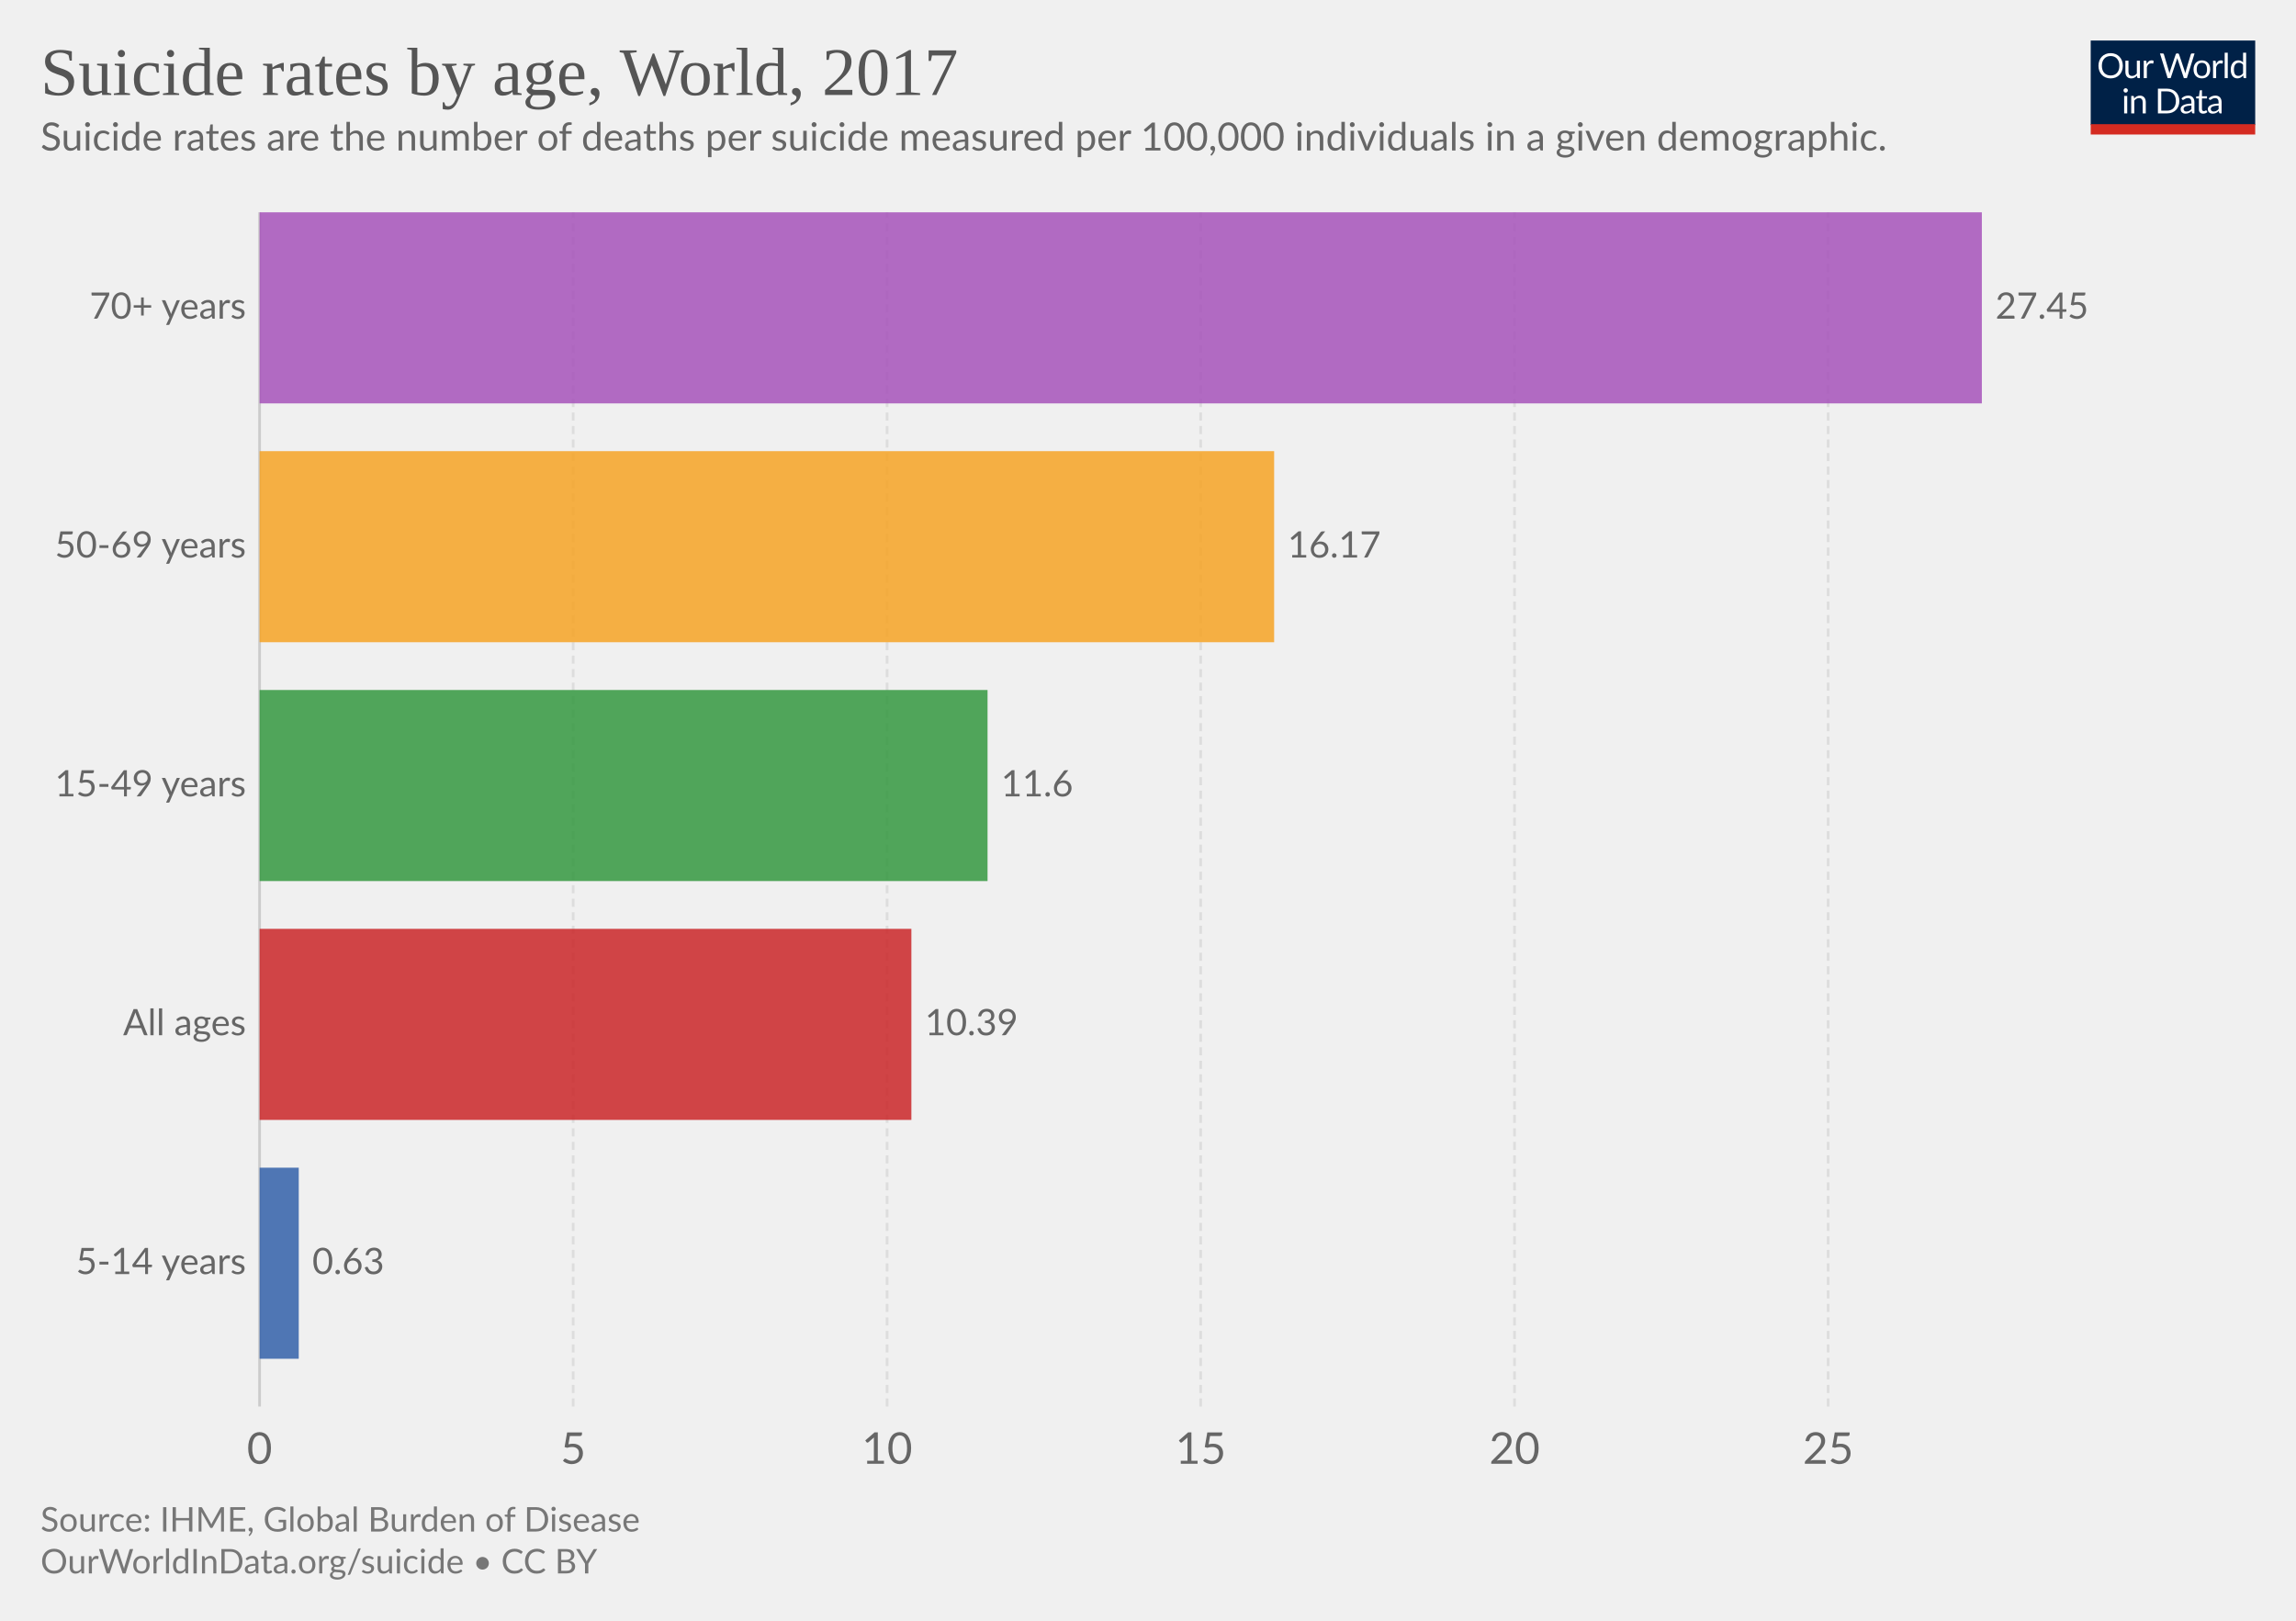
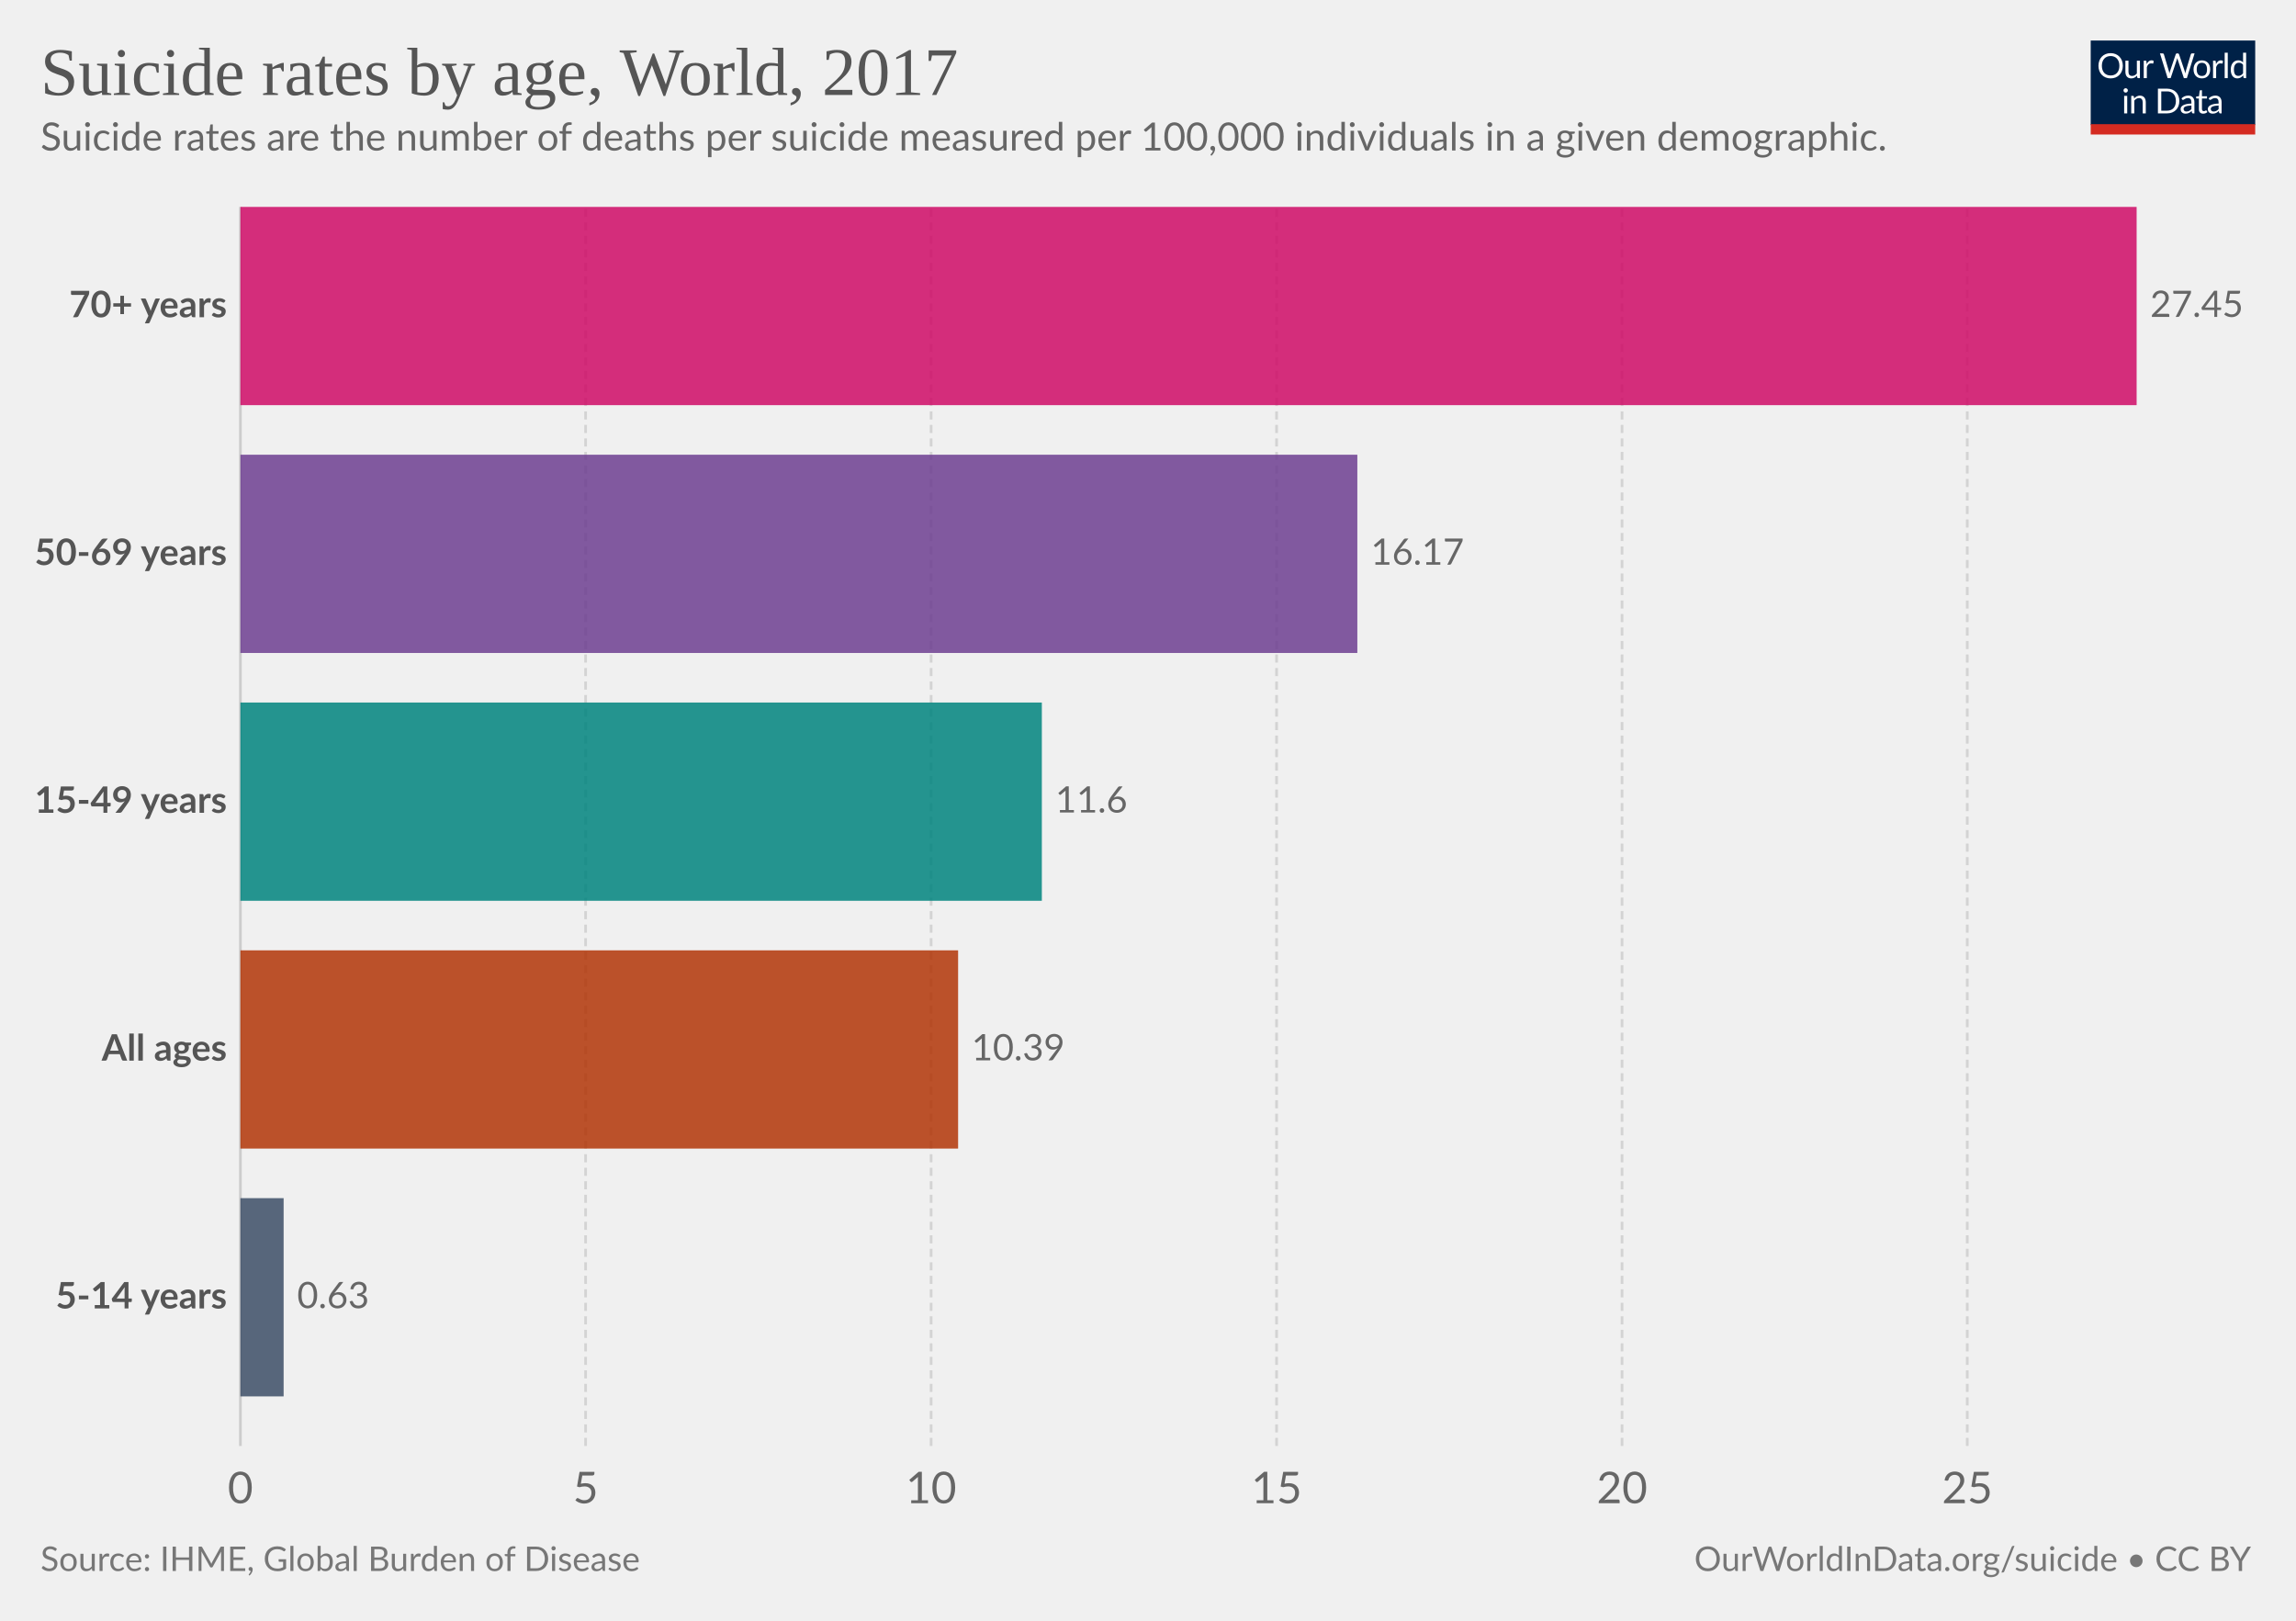
- <svg xmlns="http://www.w3.org/2000/svg" version="1.1" style="font-family:Lato, 'Helvetica Neue', Helvetica, Arial, sans-serif;font-size:18px;background-color:white;text-rendering:optimizeLegibility;-webkit-font-smoothing:antialiased" width="850" height="600">
+ <svg xmlns="http://www.w3.org/2000/svg" version="1.1" style="background-color:#fff;-webkit-font-smoothing:antialiased" width="850" height="600" viewBox="0 0 850 600" font-family="Lato,'Helvetica Neue',Helvetica,Arial,sans-serif" font-size="18" text-rendering="optimizeLegibility">
  <g class="HeaderView">
-     <g transform="translate(774, 15) scale(0.29)">
+     <g transform="matrix(.29 0 0 .29 774 15)">
      <svg width="210" height="120" viewBox="0 0 210 120" fill="none">
        <g clip-path="url(#clip0)">
-           <path d="M0 0H210V107.89H0V0Z" fill="#002147" />
-           <path d="M40.979 32.248C40.979 34.609 40.605 36.78 39.857 38.76C39.109 40.725 38.053 42.419 36.689 43.842C35.325 45.265 33.682 46.372 31.761 47.164C29.854 47.941 27.742 48.33 25.425 48.33C23.107 48.33 20.995 47.941 19.089 47.164C17.182 46.372 15.547 45.265 14.183 43.842C12.819 42.419 11.763 40.725 11.015 38.76C10.267 36.78 9.893 34.609 9.893 32.248C9.893 29.887 10.267 27.723 11.015 25.758C11.763 23.778 12.819 22.077 14.183 20.654C15.547 19.217 17.182 18.102 19.089 17.31C20.995 16.518 23.107 16.122 25.425 16.122C27.742 16.122 29.854 16.518 31.761 17.31C33.682 18.102 35.325 19.217 36.689 20.654C38.053 22.077 39.109 23.778 39.857 25.758C40.605 27.723 40.979 29.887 40.979 32.248ZM36.601 32.248C36.601 30.312 36.337 28.574 35.809 27.034C35.281 25.494 34.533 24.196 33.565 23.14C32.597 22.069 31.423 21.248 30.045 20.676C28.666 20.104 27.126 19.818 25.425 19.818C23.738 19.818 22.205 20.104 20.827 20.676C19.448 21.248 18.267 22.069 17.285 23.14C16.317 24.196 15.569 25.494 15.041 27.034C14.513 28.574 14.249 30.312 14.249 32.248C14.249 34.184 14.513 35.922 15.041 37.462C15.569 38.987 16.317 40.285 17.285 41.356C18.267 42.412 19.448 43.226 20.827 43.798C22.205 44.355 23.738 44.634 25.425 44.634C27.126 44.634 28.666 44.355 30.045 43.798C31.423 43.226 32.597 42.412 33.565 41.356C34.533 40.285 35.281 38.987 35.809 37.462C36.337 35.922 36.601 34.184 36.601 32.248ZM62.823 25.714V48H60.491C59.934 48 59.582 47.729 59.435 47.186L59.127 44.788C58.159 45.859 57.074 46.724 55.871 47.384C54.669 48.029 53.29 48.352 51.735 48.352C50.518 48.352 49.44 48.154 48.501 47.758C47.577 47.347 46.8 46.775 46.169 46.042C45.539 45.309 45.062 44.421 44.739 43.38C44.431 42.339 44.277 41.187 44.277 39.926V25.714H48.193V39.926C48.193 41.613 48.575 42.918 49.337 43.842C50.115 44.766 51.295 45.228 52.879 45.228C54.038 45.228 55.116 44.957 56.113 44.414C57.125 43.857 58.057 43.094 58.907 42.126V25.714H62.823ZM71.43 30.18C72.135 28.655 73 27.467 74.027 26.616C75.053 25.751 76.307 25.318 77.789 25.318C78.258 25.318 78.705 25.369 79.131 25.472C79.571 25.575 79.959 25.736 80.297 25.956L80.011 28.882C79.923 29.249 79.703 29.432 79.351 29.432C79.145 29.432 78.845 29.388 78.449 29.3C78.053 29.212 77.605 29.168 77.107 29.168C76.403 29.168 75.772 29.271 75.215 29.476C74.672 29.681 74.181 29.989 73.741 30.4C73.315 30.796 72.927 31.295 72.575 31.896C72.237 32.483 71.929 33.157 71.651 33.92V48H67.713V25.714H69.957C70.382 25.714 70.675 25.795 70.837 25.956C70.998 26.117 71.108 26.396 71.167 26.792L71.43 30.18ZM132.589 16.474L122.755 48H118.927L110.941 23.954C110.867 23.719 110.794 23.47 110.721 23.206C110.662 22.942 110.596 22.663 110.523 22.37C110.449 22.663 110.376 22.942 110.303 23.206C110.23 23.47 110.156 23.719 110.083 23.954L102.053 48H98.225L88.391 16.474H91.933C92.314 16.474 92.629 16.569 92.879 16.76C93.143 16.951 93.311 17.193 93.385 17.486L99.897 39.398C99.999 39.794 100.095 40.219 100.183 40.674C100.285 41.129 100.381 41.613 100.469 42.126C100.571 41.613 100.674 41.129 100.777 40.674C100.894 40.205 101.019 39.779 101.151 39.398L108.565 17.486C108.653 17.237 108.821 17.009 109.071 16.804C109.335 16.584 109.65 16.474 110.017 16.474H111.249C111.63 16.474 111.938 16.569 112.173 16.76C112.407 16.951 112.583 17.193 112.701 17.486L120.093 39.398C120.225 39.779 120.342 40.19 120.445 40.63C120.562 41.07 120.672 41.532 120.775 42.016C120.848 41.532 120.929 41.07 121.017 40.63C121.105 40.19 121.2 39.779 121.303 39.398L127.837 17.486C127.91 17.222 128.072 16.987 128.321 16.782C128.585 16.577 128.9 16.474 129.267 16.474H132.589ZM141.94 25.362C143.568 25.362 145.034 25.633 146.34 26.176C147.645 26.719 148.76 27.489 149.684 28.486C150.608 29.483 151.312 30.693 151.796 32.116C152.294 33.524 152.544 35.101 152.544 36.846C152.544 38.606 152.294 40.19 151.796 41.598C151.312 43.006 150.608 44.209 149.684 45.206C148.76 46.203 147.645 46.973 146.34 47.516C145.034 48.044 143.568 48.308 141.94 48.308C140.297 48.308 138.816 48.044 137.496 47.516C136.19 46.973 135.076 46.203 134.152 45.206C133.228 44.209 132.516 43.006 132.018 41.598C131.534 40.19 131.292 38.606 131.292 36.846C131.292 35.101 131.534 33.524 132.018 32.116C132.516 30.693 133.228 29.483 134.152 28.486C135.076 27.489 136.19 26.719 137.496 26.176C138.816 25.633 140.297 25.362 141.94 25.362ZM141.94 45.25C144.14 45.25 145.782 44.517 146.868 43.05C147.953 41.569 148.496 39.508 148.496 36.868C148.496 34.213 147.953 32.145 146.868 30.664C145.782 29.183 144.14 28.442 141.94 28.442C140.825 28.442 139.85 28.633 139.014 29.014C138.192 29.395 137.503 29.945 136.946 30.664C136.403 31.383 135.992 32.27 135.714 33.326C135.45 34.367 135.318 35.548 135.318 36.868C135.318 39.508 135.86 41.569 136.946 43.05C138.046 44.517 139.71 45.25 141.94 45.25ZM159.908 30.18C160.612 28.655 161.478 27.467 162.504 26.616C163.531 25.751 164.785 25.318 166.266 25.318C166.736 25.318 167.183 25.369 167.608 25.472C168.048 25.575 168.437 25.736 168.774 25.956L168.488 28.882C168.4 29.249 168.18 29.432 167.828 29.432C167.623 29.432 167.322 29.388 166.926 29.3C166.53 29.212 166.083 29.168 165.584 29.168C164.88 29.168 164.25 29.271 163.692 29.476C163.15 29.681 162.658 29.989 162.218 30.4C161.793 30.796 161.404 31.295 161.052 31.896C160.715 32.483 160.407 33.157 160.128 33.92V48H156.19V25.714H158.434C158.86 25.714 159.153 25.795 159.314 25.956C159.476 26.117 159.586 26.396 159.644 26.792L159.908 30.18ZM174.946 15.594V48H171.03V15.594H174.946ZM194.496 31.016C193.763 30.033 192.971 29.351 192.12 28.97C191.269 28.574 190.316 28.376 189.26 28.376C187.192 28.376 185.601 29.117 184.486 30.598C183.371 32.079 182.814 34.191 182.814 36.934C182.814 38.386 182.939 39.633 183.188 40.674C183.437 41.701 183.804 42.551 184.288 43.226C184.772 43.886 185.366 44.37 186.07 44.678C186.774 44.986 187.573 45.14 188.468 45.14C189.759 45.14 190.881 44.847 191.834 44.26C192.802 43.673 193.689 42.845 194.496 41.774V31.016ZM198.412 15.594V48H196.08C195.523 48 195.171 47.729 195.024 47.186L194.672 44.48C193.719 45.624 192.633 46.548 191.416 47.252C190.199 47.956 188.791 48.308 187.192 48.308C185.916 48.308 184.757 48.066 183.716 47.582C182.675 47.083 181.787 46.357 181.054 45.404C180.321 44.451 179.756 43.263 179.36 41.84C178.964 40.417 178.766 38.782 178.766 36.934C178.766 35.291 178.986 33.766 179.426 32.358C179.866 30.935 180.497 29.703 181.318 28.662C182.139 27.621 183.144 26.807 184.332 26.22C185.535 25.619 186.884 25.318 188.38 25.318C189.744 25.318 190.91 25.553 191.878 26.022C192.861 26.477 193.733 27.115 194.496 27.936V15.594H198.412ZM46.614 70.714V93H42.698V70.714H46.614ZM47.45 63.718C47.45 64.099 47.369 64.459 47.208 64.796C47.061 65.119 46.856 65.412 46.592 65.676C46.343 65.925 46.042 66.123 45.69 66.27C45.352 66.417 44.993 66.49 44.612 66.49C44.23 66.49 43.871 66.417 43.534 66.27C43.211 66.123 42.925 65.925 42.676 65.676C42.426 65.412 42.228 65.119 42.082 64.796C41.935 64.459 41.862 64.099 41.862 63.718C41.862 63.337 41.935 62.977 42.082 62.64C42.228 62.288 42.426 61.987 42.676 61.738C42.925 61.474 43.211 61.269 43.534 61.122C43.871 60.975 44.23 60.902 44.612 60.902C44.993 60.902 45.352 60.975 45.69 61.122C46.042 61.269 46.343 61.474 46.592 61.738C46.856 61.987 47.061 62.288 47.208 62.64C47.369 62.977 47.45 63.337 47.45 63.718ZM55.424 73.948C55.908 73.405 56.422 72.914 56.964 72.474C57.507 72.034 58.079 71.66 58.68 71.352C59.296 71.029 59.941 70.787 60.616 70.626C61.306 70.45 62.046 70.362 62.838 70.362C64.055 70.362 65.126 70.567 66.05 70.978C66.989 71.374 67.766 71.946 68.382 72.694C69.013 73.427 69.49 74.315 69.812 75.356C70.135 76.397 70.296 77.549 70.296 78.81V93H66.358V78.81C66.358 77.123 65.969 75.818 65.192 74.894C64.43 73.955 63.264 73.486 61.694 73.486C60.535 73.486 59.45 73.765 58.438 74.322C57.441 74.879 56.517 75.635 55.666 76.588V93H51.728V70.714H54.082C54.639 70.714 54.984 70.985 55.116 71.528L55.424 73.948ZM113.129 77.248C113.129 79.609 112.755 81.758 112.007 83.694C111.259 85.63 110.203 87.287 108.839 88.666C107.475 90.045 105.832 91.115 103.911 91.878C102.004 92.626 99.892 93 97.575 93H85.805V61.474H97.575C99.892 61.474 102.004 61.855 103.911 62.618C105.832 63.366 107.475 64.437 108.839 65.83C110.203 67.209 111.259 68.866 112.007 70.802C112.755 72.738 113.129 74.887 113.129 77.248ZM108.751 77.248C108.751 75.312 108.487 73.581 107.959 72.056C107.431 70.531 106.683 69.24 105.715 68.184C104.747 67.128 103.574 66.321 102.195 65.764C100.816 65.207 99.276 64.928 97.575 64.928H90.073V89.546H97.575C99.276 89.546 100.816 89.267 102.195 88.71C103.574 88.153 104.747 87.353 105.715 86.312C106.683 85.256 107.431 83.965 107.959 82.44C108.487 80.915 108.751 79.184 108.751 77.248ZM128.553 82.968C126.749 83.027 125.209 83.173 123.933 83.408C122.672 83.628 121.638 83.921 120.831 84.288C120.039 84.655 119.46 85.087 119.093 85.586C118.741 86.085 118.565 86.642 118.565 87.258C118.565 87.845 118.661 88.351 118.851 88.776C119.042 89.201 119.299 89.553 119.621 89.832C119.959 90.096 120.347 90.294 120.787 90.426C121.242 90.543 121.726 90.602 122.239 90.602C122.929 90.602 123.559 90.536 124.131 90.404C124.703 90.257 125.239 90.052 125.737 89.788C126.251 89.524 126.735 89.209 127.189 88.842C127.659 88.475 128.113 88.057 128.553 87.588V82.968ZM115.903 73.86C117.135 72.672 118.463 71.785 119.885 71.198C121.308 70.611 122.885 70.318 124.615 70.318C125.862 70.318 126.969 70.523 127.937 70.934C128.905 71.345 129.719 71.917 130.379 72.65C131.039 73.383 131.538 74.271 131.875 75.312C132.213 76.353 132.381 77.497 132.381 78.744V93H130.643C130.262 93 129.969 92.941 129.763 92.824C129.558 92.692 129.397 92.443 129.279 92.076L128.839 89.964C128.253 90.507 127.681 90.991 127.123 91.416C126.566 91.827 125.979 92.179 125.363 92.472C124.747 92.751 124.087 92.963 123.383 93.11C122.694 93.271 121.924 93.352 121.073 93.352C120.208 93.352 119.394 93.235 118.631 93C117.869 92.751 117.201 92.384 116.629 91.9C116.072 91.416 115.625 90.807 115.287 90.074C114.965 89.326 114.803 88.446 114.803 87.434C114.803 86.554 115.045 85.711 115.529 84.904C116.013 84.083 116.798 83.357 117.883 82.726C118.969 82.095 120.384 81.582 122.129 81.186C123.875 80.775 126.016 80.541 128.553 80.482V78.744C128.553 77.013 128.179 75.708 127.431 74.828C126.683 73.933 125.591 73.486 124.153 73.486C123.185 73.486 122.371 73.611 121.711 73.86C121.066 74.095 120.501 74.366 120.017 74.674C119.548 74.967 119.137 75.239 118.785 75.488C118.448 75.723 118.111 75.84 117.773 75.84C117.509 75.84 117.282 75.774 117.091 75.642C116.901 75.495 116.739 75.319 116.607 75.114L115.903 73.86ZM143.568 93.352C141.808 93.352 140.451 92.861 139.498 91.878C138.559 90.895 138.09 89.48 138.09 87.632V73.992H135.406C135.171 73.992 134.973 73.926 134.812 73.794C134.65 73.647 134.57 73.427 134.57 73.134V71.572L138.222 71.11L139.124 64.224C139.168 64.004 139.263 63.828 139.41 63.696C139.571 63.549 139.776 63.476 140.026 63.476H142.006V71.154H148.452V73.992H142.006V87.368C142.006 88.307 142.233 89.003 142.688 89.458C143.142 89.913 143.729 90.14 144.448 90.14C144.858 90.14 145.21 90.089 145.504 89.986C145.812 89.869 146.076 89.744 146.296 89.612C146.516 89.48 146.699 89.363 146.846 89.26C147.007 89.143 147.146 89.084 147.264 89.084C147.469 89.084 147.652 89.209 147.814 89.458L148.958 91.328C148.283 91.959 147.469 92.457 146.516 92.824C145.562 93.176 144.58 93.352 143.568 93.352ZM163.253 82.968C161.449 83.027 159.909 83.173 158.633 83.408C157.372 83.628 156.338 83.921 155.531 84.288C154.739 84.655 154.16 85.087 153.793 85.586C153.441 86.085 153.265 86.642 153.265 87.258C153.265 87.845 153.36 88.351 153.551 88.776C153.742 89.201 153.998 89.553 154.321 89.832C154.658 90.096 155.047 90.294 155.487 90.426C155.942 90.543 156.426 90.602 156.939 90.602C157.628 90.602 158.259 90.536 158.831 90.404C159.403 90.257 159.938 90.052 160.437 89.788C160.95 89.524 161.434 89.209 161.889 88.842C162.358 88.475 162.813 88.057 163.253 87.588V82.968ZM150.603 73.86C151.835 72.672 153.162 71.785 154.585 71.198C156.008 70.611 157.584 70.318 159.315 70.318C160.562 70.318 161.669 70.523 162.637 70.934C163.605 71.345 164.419 71.917 165.079 72.65C165.739 73.383 166.238 74.271 166.575 75.312C166.912 76.353 167.081 77.497 167.081 78.744V93H165.343C164.962 93 164.668 92.941 164.463 92.824C164.258 92.692 164.096 92.443 163.979 92.076L163.539 89.964C162.952 90.507 162.38 90.991 161.823 91.416C161.266 91.827 160.679 92.179 160.063 92.472C159.447 92.751 158.787 92.963 158.083 93.11C157.394 93.271 156.624 93.352 155.773 93.352C154.908 93.352 154.094 93.235 153.331 93C152.568 92.751 151.901 92.384 151.329 91.9C150.772 91.416 150.324 90.807 149.987 90.074C149.664 89.326 149.503 88.446 149.503 87.434C149.503 86.554 149.745 85.711 150.229 84.904C150.713 84.083 151.498 83.357 152.583 82.726C153.668 82.095 155.084 81.582 156.829 81.186C158.574 80.775 160.716 80.541 163.253 80.482V78.744C163.253 77.013 162.879 75.708 162.131 74.828C161.383 73.933 160.29 73.486 158.853 73.486C157.885 73.486 157.071 73.611 156.411 73.86C155.766 74.095 155.201 74.366 154.717 74.674C154.248 74.967 153.837 75.239 153.485 75.488C153.148 75.723 152.81 75.84 152.473 75.84C152.209 75.84 151.982 75.774 151.791 75.642C151.6 75.495 151.439 75.319 151.307 75.114L150.603 73.86Z" fill="white" />
-           <rect y="106.789" width="210" height="13.211" fill="#D42B21" />
+           <path d="M0 0h210v107.89H0V0z" fill="#002147" />
+           <path d="M40.98 32.25c0 2.36-.38 4.53-1.12 6.51a14.26 14.26 0 01-8.1 8.4c-1.9.78-4.02 1.17-6.34 1.17a16.6 16.6 0 01-6.33-1.17 14.31 14.31 0 01-8.08-8.4 18.29 18.29 0 01-1.12-6.51c0-2.36.38-4.53 1.12-6.5a14.32 14.32 0 018.07-8.44c1.92-.8 4.03-1.19 6.34-1.19 2.32 0 4.43.4 6.34 1.19 1.92.8 3.56 1.9 4.93 3.34a14.87 14.87 0 013.17 5.1 18.1 18.1 0 011.12 6.5zm-4.38 0c0-1.94-.26-3.68-.8-5.22a10.91 10.91 0 00-2.24-3.89 9.68 9.68 0 00-3.52-2.46 11.95 11.95 0 00-4.62-.86c-1.68 0-3.21.28-4.6.86a9.88 9.88 0 00-3.54 2.46 10.91 10.91 0 00-2.24 3.9c-.53 1.53-.8 3.27-.8 5.2 0 1.94.27 3.68.8 5.22a11.17 11.17 0 002.24 3.9 10.01 10.01 0 003.55 2.44c1.38.56 2.9.83 4.6.83 1.7 0 3.24-.27 4.61-.83a9.8 9.8 0 003.52-2.44 11.17 11.17 0 002.25-3.9c.53-1.54.8-3.28.8-5.21zm26.22-6.54V48H60.5c-.56 0-.9-.27-1.05-.81l-.31-2.4a12.45 12.45 0 01-3.26 2.6c-1.2.64-2.58.96-4.13.96-1.22 0-2.3-.2-3.24-.6a6.52 6.52 0 01-2.33-1.7 7.37 7.37 0 01-1.43-2.67c-.3-1.04-.46-2.2-.46-3.45V25.7h3.91v14.22c0 1.68.38 2.99 1.15 3.91.77.93 1.96 1.39 3.54 1.39 1.16 0 2.24-.27 3.23-.82a10.42 10.42 0 002.8-2.28V25.7h3.91zm8.61 4.47a9.94 9.94 0 012.6-3.56 5.64 5.64 0 013.76-1.3c.47 0 .92.05 1.34.15.44.1.83.27 1.17.49l-.3 2.92c-.09.37-.3.55-.66.55-.2 0-.5-.04-.9-.13a6.21 6.21 0 00-3.24.18c-.54.2-1.03.5-1.47.92-.42.4-.81.9-1.17 1.5-.33.58-.64 1.26-.92 2.02V48H67.7V25.71h2.25c.42 0 .72.08.88.25.16.16.27.44.33.83l.26 3.39zm61.16-13.7L122.75 48h-3.82l-7.99-24.05a21.95 21.95 0 01-.42-1.58 38.36 38.36 0 01-.44 1.58L102.05 48h-3.83L88.4 16.47h3.54c.38 0 .7.1.95.29.26.2.43.43.5.73l6.52 21.9c.1.4.2.83.28 1.28.1.46.2.94.29 1.46l.3-1.46c.12-.47.25-.9.38-1.27l7.41-21.91c.1-.25.26-.48.51-.69.27-.22.58-.33.95-.33h1.23c.38 0 .69.1.92.29.24.2.41.43.53.73l7.4 21.9a28.4 28.4 0 01.68 2.62 29.52 29.52 0 01.52-2.61l6.54-21.91c.07-.27.23-.5.48-.7.27-.21.58-.32.95-.32h3.32zm9.35 8.88c1.63 0 3.1.27 4.4.82a9.43 9.43 0 015.46 5.94c.5 1.4.74 2.98.74 4.73 0 1.76-.25 3.34-.74 4.75a9.43 9.43 0 01-5.46 5.92c-1.3.52-2.77.79-4.4.79-1.64 0-3.12-.27-4.44-.8a9.42 9.42 0 01-3.35-2.3c-.92-1-1.63-2.2-2.13-3.61-.49-1.41-.73-3-.73-4.75s.24-3.33.73-4.73c.5-1.43 1.2-2.64 2.13-3.63a9.4 9.4 0 013.35-2.31c1.32-.55 2.8-.82 4.44-.82zm0 19.89c2.2 0 3.84-.73 4.93-2.2 1.08-1.48 1.63-3.54 1.63-6.18 0-2.66-.55-4.72-1.63-6.2-1.09-1.49-2.73-2.23-4.93-2.23-1.12 0-2.09.2-2.93.57a5.7 5.7 0 00-2.06 1.65 7.5 7.5 0 00-1.24 2.67c-.26 1.04-.4 2.22-.4 3.54 0 2.64.55 4.7 1.64 6.18 1.1 1.47 2.76 2.2 4.99 2.2zm17.97-15.07a9.94 9.94 0 012.6-3.56 5.64 5.64 0 013.76-1.3c.47 0 .91.05 1.34.15.44.1.83.27 1.16.49l-.28 2.92c-.09.37-.31.55-.66.55-.2 0-.5-.04-.9-.13a6.2 6.2 0 00-3.24.18c-.54.2-1.03.5-1.47.92-.43.4-.82.9-1.17 1.5a13.1 13.1 0 00-.92 2.02V48h-3.94V25.71h2.24c.43 0 .72.08.88.25.17.16.28.44.33.83l.27 3.39zm15.04-14.59V48h-3.92V15.6h3.92zm19.55 15.43a6.22 6.22 0 00-2.38-2.05 6.7 6.7 0 00-2.86-.6c-2.07 0-3.66.75-4.77 2.23-1.12 1.48-1.68 3.6-1.68 6.33 0 1.46.13 2.7.38 3.74a7.29 7.29 0 001.1 2.56 4.35 4.35 0 001.78 1.45c.7.3 1.5.46 2.4.46 1.29 0 2.41-.3 3.36-.88a9.6 9.6 0 002.67-2.49V31.02zm3.91-15.43V48h-2.33c-.56 0-.9-.27-1.06-.81l-.35-2.71a12.13 12.13 0 01-3.25 2.77 8.28 8.28 0 01-4.23 1.06 7.31 7.31 0 01-6.14-2.9c-.73-.96-1.3-2.15-1.69-3.57a18.35 18.35 0 01.07-9.48 11.29 11.29 0 011.89-3.7 8.7 8.7 0 017.06-3.34 7.96 7.96 0 016.12 2.62V15.59h3.91zM46.61 70.71V93H42.7V70.71h3.91zm.84-7c0 .39-.08.75-.24 1.09a2.81 2.81 0 01-1.52 1.47 2.67 2.67 0 01-2.16 0 2.9 2.9 0 01-1.45-1.47 2.67 2.67 0 010-2.16c.15-.35.35-.65.6-.9.25-.27.53-.47.85-.62a2.67 2.67 0 012.16 0c.35.15.65.35.9.62.27.25.47.55.62.9.16.34.24.7.24 1.08zm7.97 10.24c.49-.54 1-1.04 1.54-1.48a9.85 9.85 0 013.66-1.84 8.96 8.96 0 015.43.35c.94.4 1.72.97 2.33 1.71a7.36 7.36 0 011.43 2.67c.32 1.04.49 2.19.49 3.45V93h-3.94V78.81c0-1.69-.4-3-1.17-3.92-.76-.93-1.93-1.4-3.5-1.4a6.6 6.6 0 00-3.25.83c-1 .56-1.92 1.31-2.77 2.27V93h-3.94V70.71h2.35c.56 0 .9.28 1.04.82l.3 2.42zm57.7 3.3c0 2.36-.37 4.5-1.11 6.44a14.3 14.3 0 01-3.17 4.98 14.1 14.1 0 01-4.93 3.2c-1.9.76-4.02 1.13-6.33 1.13H85.8V61.47h11.77c2.31 0 4.42.39 6.33 1.15a13.8 13.8 0 018.1 8.18 17.75 17.75 0 011.12 6.45zm-4.37 0c0-1.94-.26-3.67-.8-5.2a10.94 10.94 0 00-2.23-3.87 9.57 9.57 0 00-3.53-2.42 12.23 12.23 0 00-4.61-.83h-7.5v24.62h7.5c1.7 0 3.24-.28 4.61-.84a9.7 9.7 0 003.53-2.4 10.94 10.94 0 002.24-3.87c.53-1.53.8-3.26.8-5.2zm19.8 5.72c-1.8.06-3.34.2-4.62.44-1.26.22-2.3.51-3.1.88-.8.36-1.37.8-1.74 1.3-.35.5-.53 1.05-.53 1.67 0 .58.1 1.1.3 1.52a3 3 0 00.76 1.05c.34.27.73.46 1.17.6.45.11.94.17 1.45.17a7.28 7.28 0 003.5-.81 11.95 11.95 0 002.82-2.2v-4.62zm-12.65-9.11a12.73 12.73 0 013.98-2.66c1.43-.59 3-.88 4.73-.88 1.25 0 2.36.2 3.33.61a6.81 6.81 0 013.94 4.38c.33 1.04.5 2.19.5 3.43V93h-1.74a1.8 1.8 0 01-.88-.18c-.2-.13-.36-.38-.48-.74l-.44-2.12c-.59.55-1.16 1.03-1.72 1.46a9.48 9.48 0 01-3.74 1.7c-.69.15-1.46.23-2.3.23-.87 0-1.69-.12-2.45-.35a5.34 5.34 0 01-3.34-2.93 6.64 6.64 0 01-.49-2.64c0-.88.25-1.72.73-2.53a6.33 6.33 0 012.35-2.17c1.09-.63 2.5-1.15 4.25-1.54 1.75-.41 3.89-.65 6.42-.7v-1.75c0-1.73-.37-3.03-1.12-3.91-.75-.9-1.84-1.34-3.28-1.34-.97 0-1.78.12-2.44.37-.64.23-1.2.5-1.7.81l-1.23.82c-.33.23-.67.35-1 .35-.27 0-.5-.07-.69-.2a2.1 2.1 0 01-.48-.53l-.7-1.25zm27.67 19.5c-1.76 0-3.12-.5-4.07-1.48-.94-.98-1.41-2.4-1.41-4.25V74h-2.68a.9.9 0 01-.6-.2c-.16-.14-.24-.36-.24-.66v-1.56l3.65-.46.9-6.89a.9.9 0 01.29-.52.88.88 0 01.62-.22H142v7.67h6.44V74H142v13.38c0 .94.22 1.63.68 2.09.45.45 1.04.68 1.76.68a3.21 3.21 0 001.85-.53l.55-.35c.16-.12.3-.18.41-.18.2 0 .4.13.55.38l1.15 1.87a7.45 7.45 0 01-2.44 1.5c-.96.35-1.94.52-2.95.52zm19.68-10.4c-1.8.07-3.34.21-4.62.45-1.26.22-2.3.51-3.1.88-.8.36-1.37.8-1.74 1.3-.35.5-.53 1.05-.53 1.67 0 .58.1 1.1.3 1.52.18.42.44.77.76 1.05.34.27.73.46 1.17.6.45.11.94.17 1.45.17a7.3 7.3 0 003.5-.81 12.04 12.04 0 002.82-2.2v-4.62zm-12.65-9.1a12.72 12.72 0 013.99-2.66c1.42-.59 3-.88 4.72-.88 1.25 0 2.36.2 3.33.61a6.81 6.81 0 013.94 4.38c.33 1.04.5 2.19.5 3.43V93h-1.74a1.8 1.8 0 01-.88-.18c-.2-.13-.36-.38-.48-.74l-.44-2.12c-.59.55-1.16 1.03-1.72 1.46a9.48 9.48 0 01-3.74 1.7c-.69.15-1.46.23-2.3.23-.87 0-1.69-.12-2.45-.35a5.33 5.33 0 01-3.34-2.93 6.62 6.62 0 01-.49-2.64c0-.88.25-1.72.73-2.53a6.33 6.33 0 012.35-2.17c1.09-.63 2.5-1.15 4.25-1.54a31.2 31.2 0 016.42-.7v-1.75c0-1.73-.37-3.03-1.12-3.91-.75-.9-1.84-1.34-3.28-1.34-.97 0-1.78.12-2.44.37-.64.23-1.2.5-1.7.81-.46.3-.87.57-1.22.82-.34.23-.68.35-1.02.35-.26 0-.49-.07-.68-.2a1.88 1.88 0 01-.48-.53l-.7-1.25z" fill="#fff" />
+           <path fill="#D42B21" d="M0 106.79h210V120H0z" />
        </g>
        <defs>
          <clipPath id="clip0">
-             <rect width="210" height="120" fill="white" />
+             <path fill="#fff" d="M0 0h210v120H0z" />
          </clipPath>
        </defs>
      </svg>
    </g>
-     <a href="https://ourworldindata.org/grapher/suicide-rates-by-age-detailed" style="font-family:&quot;Playfair Display&quot;, Georgia, &quot;Times New Roman&quot;, serif" target="_blank">
-       <text font-size="25.20" x="15.0" y="35.2" fill="#555">
+     <a href="https://ourworldindata.org/grapher/suicide-rates-by-age-detailed?tab=chart&amp;stackMode=absolute&amp;region=World" target="_blank" rel="noopener" font-family="&quot;Playfair Display&quot;,Georgia,&quot;Times New Roman&quot;,serif">
+       <text font-size="25.2" x="15" y="35.2" fill="#555">
        <tspan x="15" y="35.16">Suicide rates by age, World, 2017</tspan>
      </text>
    </a>
-     <text font-size="14.40" x="15.0" y="55.7" fill="#666">
+     <text font-size="14.4" x="15" y="55.7" fill="#666">
      <tspan x="15" y="55.72">Suicide rates are the number of deaths per suicide measured per 100,000 individuals in a given demographic.</tspan>
    </text>
  </g>
  <g class="DiscreteBarChart">
-     <rect x="15" y="78.6" width="810" height="463.3" opacity="0" fill="rgba(255,255,255,0)" />
-     <g class="HorizontalAxis">
-       <text x="96.1" y="541.9" fill="#666" text-anchor="middle" font-size="16.2">0</text>
-       <text x="212.2" y="541.9" fill="#666" text-anchor="middle" font-size="16.2">5</text>
-       <text x="328.4" y="541.9" fill="#666" text-anchor="middle" font-size="16.2">10</text>
-       <text x="444.5" y="541.9" fill="#666" text-anchor="middle" font-size="16.2">15</text>
-       <text x="560.7" y="541.9" fill="#666" text-anchor="middle" font-size="16.2">20</text>
-       <text x="676.8" y="541.9" fill="#666" text-anchor="middle" font-size="16.2">25</text>
+     <g class="HorizontalAxis" fill="#666" text-anchor="middle" font-size="16.2">
+       <text x="89" y="556.5">0</text>
+       <text x="216.8" y="556.5">5</text>
+       <text x="344.7" y="556.5">10</text>
+       <text x="472.6" y="556.5">15</text>
+       <text x="600.5" y="556.5">20</text>
+       <text x="728.3" y="556.5">25</text>
    </g>
-     <g class="AxisGridLines">
-       <line x1="96.1" y1="520.70" x2="96.1" y2="78.60" stroke="#ccc" />
-       <line x1="212.2" y1="520.70" x2="212.2" y2="78.60" stroke="#ddd" stroke-dasharray="3,2" />
-       <line x1="328.4" y1="520.70" x2="328.4" y2="78.60" stroke="#ddd" stroke-dasharray="3,2" />
-       <line x1="444.5" y1="520.70" x2="444.5" y2="78.60" stroke="#ddd" stroke-dasharray="3,2" />
-       <line x1="560.7" y1="520.70" x2="560.7" y2="78.60" stroke="#ddd" stroke-dasharray="3,2" />
-       <line x1="676.8" y1="520.70" x2="676.8" y2="78.60" stroke="#ddd" stroke-dasharray="3,2" />
+     <g class="AxisGridLines verticalLines">
+       <path stroke="#ccc" d="M89 535.3V76.6" />
+       <path stroke="#d3d3d3" stroke-dasharray="3,2" d="M216.8 535.3V76.6M344.7 535.3V76.6M472.6 535.3V76.6M600.5 535.3V76.6M728.3 535.3V76.6" />
    </g>
-     <g class="bar" transform="translate(0, 113.968)" style="transition:transform 200ms ease">
-       <text x="0" y="0" transform="translate(91.09, 0)" fill="#666" dominant-baseline="middle" text-anchor="end" font-size="13.5">70+ years</text>
-       <rect x="0" y="0" transform="translate(96.1, -35.368)" width="637.6" height="70.736" fill="#a652ba" opacity="0.85" style="transition:height 200ms ease" />
-       <text x="0" y="0" transform="translate(738.7, 0)" fill="#666" dominant-baseline="middle" text-anchor="start" font-size="13.5">27.45</text>
+     <g class="bar" style="transition:transform 200ms ease">
+       <text x="0" y="0" transform="translate(84 113.3)" fill="#555" dominant-baseline="middle" text-anchor="end" font-size="13.5" font-weight="700">70+ years</text>
+       <path fill="#CF0A66" opacity=".85" style="transition:height 200ms ease" d="M89 76.6h702v73.39H89z" />
+       <text x="0" y="0" transform="translate(796 113.3)" fill="#666" dominant-baseline="middle" text-anchor="start" font-size="13.5" font-weight="400">27.45</text>
    </g>
-     <g class="bar" transform="translate(0, 202.388)" style="transition:transform 200ms ease">
-       <text x="0" y="0" transform="translate(91.09, 0)" fill="#666" dominant-baseline="middle" text-anchor="end" font-size="13.5">50-69 years</text>
-       <rect x="0" y="0" transform="translate(96.1, -35.368)" width="375.6" height="70.736" fill="#f6a324" opacity="0.85" style="transition:height 200ms ease" />
-       <text x="0" y="0" transform="translate(476.7, 0)" fill="#666" dominant-baseline="middle" text-anchor="start" font-size="13.5">16.17</text>
+     <g class="bar" style="transition:transform 200ms ease">
+       <text x="0" y="0" transform="translate(84 205.04)" fill="#555" dominant-baseline="middle" text-anchor="end" font-size="13.5" font-weight="700">50-69 years</text>
+       <path fill="#6D3E91" opacity=".85" style="transition:height 200ms ease" d="M89 168.34h413.5v73.39H89z" />
+       <text x="0" y="0" transform="translate(507.5 205.04)" fill="#666" dominant-baseline="middle" text-anchor="start" font-size="13.5" font-weight="400">16.17</text>
    </g>
-     <g class="bar" transform="translate(0, 290.808)" style="transition:transform 200ms ease">
-       <text x="0" y="0" transform="translate(91.09, 0)" fill="#666" dominant-baseline="middle" text-anchor="end" font-size="13.5">15-49 years</text>
-       <rect x="0" y="0" transform="translate(96.1, -35.368)" width="269.5" height="70.736" fill="#34983f" opacity="0.85" style="transition:height 200ms ease" />
-       <text x="0" y="0" transform="translate(370.6, 0)" fill="#666" dominant-baseline="middle" text-anchor="start" font-size="13.5">11.6</text>
+     <g class="bar" style="transition:transform 200ms ease">
+       <text x="0" y="0" transform="translate(84 296.78)" fill="#555" dominant-baseline="middle" text-anchor="end" font-size="13.5" font-weight="700">15-49 years</text>
+       <path fill="#00847E" opacity=".85" style="transition:height 200ms ease" d="M89 260.08h296.7v73.39H89z" />
+       <text x="0" y="0" transform="translate(390.7 296.78)" fill="#666" dominant-baseline="middle" text-anchor="start" font-size="13.5" font-weight="400">11.6</text>
    </g>
-     <g class="bar" transform="translate(0, 379.228)" style="transition:transform 200ms ease">
-       <text x="0" y="0" transform="translate(91.09, 0)" fill="#666" dominant-baseline="middle" text-anchor="end" font-size="13.5">All ages</text>
-       <rect x="0" y="0" transform="translate(96.1, -35.368)" width="241.3" height="70.736" fill="#ca2628" opacity="0.85" style="transition:height 200ms ease" />
-       <text x="0" y="0" transform="translate(342.4, 0)" fill="#666" dominant-baseline="middle" text-anchor="start" font-size="13.5">10.39</text>
+     <g class="bar" style="transition:transform 200ms ease">
+       <text x="0" y="0" transform="translate(84 388.52)" fill="#555" dominant-baseline="middle" text-anchor="end" font-size="13.5" font-weight="700">All ages</text>
+       <path fill="#B13507" opacity=".85" style="transition:height 200ms ease" d="M89 351.82h265.7v73.39H89z" />
+       <text x="0" y="0" transform="translate(359.7 388.52)" fill="#666" dominant-baseline="middle" text-anchor="start" font-size="13.5" font-weight="400">10.39</text>
    </g>
-     <g class="bar" transform="translate(0, 467.648)" style="transition:transform 200ms ease">
-       <text x="0" y="0" transform="translate(91.09, 0)" fill="#666" dominant-baseline="middle" text-anchor="end" font-size="13.5">5-14 years</text>
-       <rect x="0" y="0" transform="translate(96.1, -35.368)" width="14.5" height="70.736" fill="#3360a9" opacity="0.85" style="transition:height 200ms ease" />
-       <text x="0" y="0" transform="translate(115.6, 0)" fill="#666" dominant-baseline="middle" text-anchor="start" font-size="13.5">0.63</text>
+     <g class="bar" style="transition:transform 200ms ease">
+       <text x="0" y="0" transform="translate(84 480.26)" fill="#555" dominant-baseline="middle" text-anchor="end" font-size="13.5" font-weight="700">5-14 years</text>
+       <path fill="#3C4E66" opacity=".85" style="transition:height 200ms ease" d="M89 443.56h16v73.39H89z" />
+       <text x="0" y="0" transform="translate(110 480.26)" fill="#666" dominant-baseline="middle" text-anchor="start" font-size="13.5" font-weight="400">0.63</text>
    </g>
  </g>
-   <g class="SourcesFooter" style="fill:#777">
-     <g class="clickable" style="fill:#777">
-       <text font-size="12.60" x="15.0" y="567.0">
-         <tspan x="15" y="566.98">Source: IHME, Global Burden of Disease</tspan>
+   <g class="SourcesFooter" fill="#777">
+     <g class="clickable" fill="#777">
+       <text font-size="12.6" x="15" y="581.6">
+         <tspan x="15" y="581.58">Source: IHME, Global Burden of Disease</tspan>
      </text>
    </g>
-     <text font-size="12.60" x="15.0" y="582.5">
-       <tspan x="15" y="582.48">
-         <a target="_blank" style="fill: #777;" href="https://ourworldindata.org/suicide">OurWorldInData.org/suicide</a> • <a style="fill: #777;" class="cclogo" href="http://creativecommons.org/licenses/by/4.0/deed.en_US" target="_blank">CC BY</a>
+     <text font-size="12.6" x="627.2" y="581.6">
+       <tspan x="627.23" y="581.58">
+         <a target="_blank" href="https://ourworldindata.org/suicide" fill="#777">OurWorldInData.org/suicide</a> • <a class="cclogo" href="http://creativecommons.org/licenses/by/4.0/deed.en_US" target="_blank" fill="#777">CC BY</a>
      </tspan>
    </text>
  </g>
</svg>
